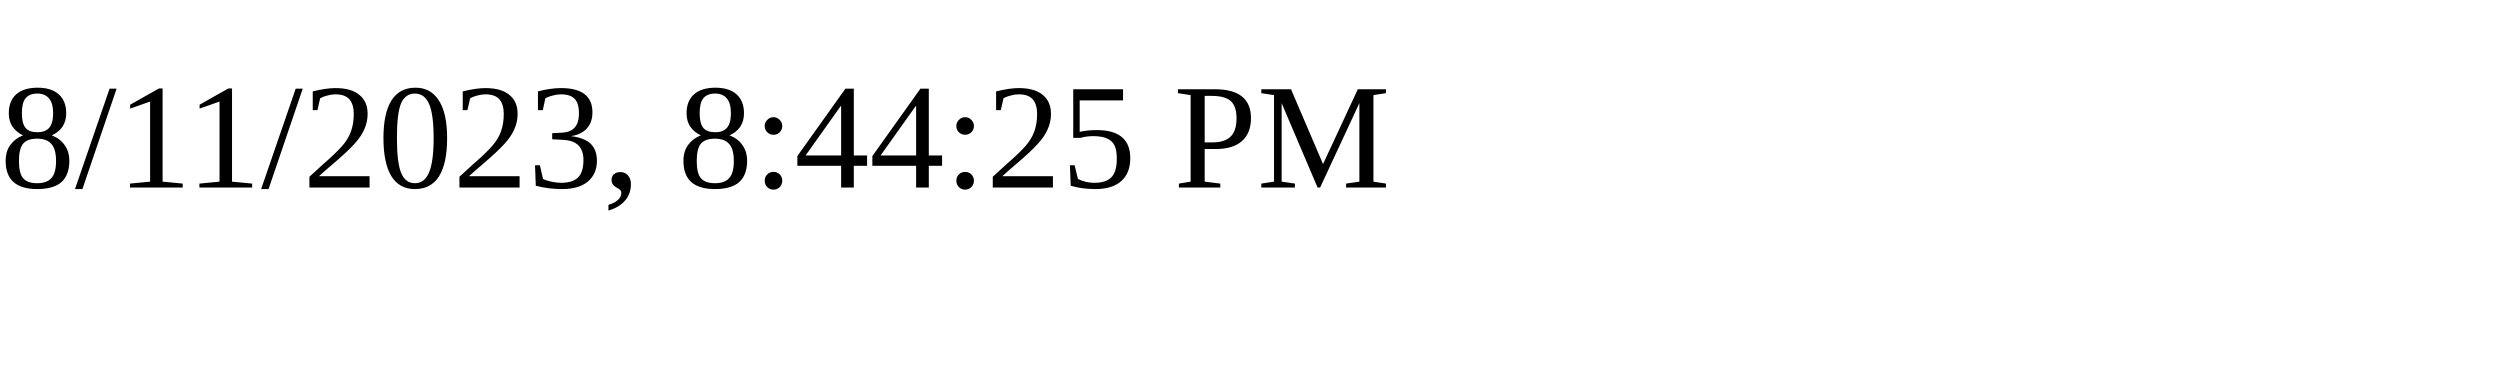
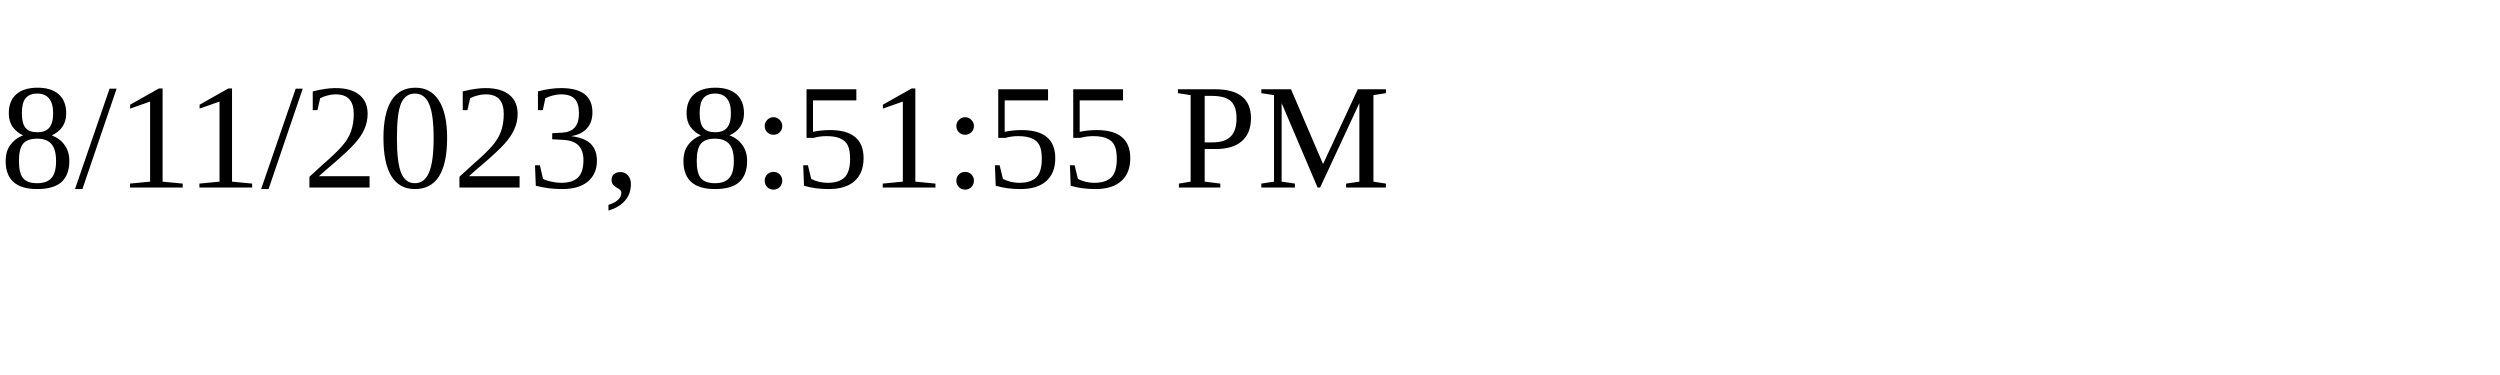
<svg xmlns="http://www.w3.org/2000/svg" height="30" width="200">
-   <text x="0" y="15">8/11/2023, 8:44:25 PM</text>
+   <text x="0" y="15">8/11/2023, 8:51:55 PM</text>
</svg>
